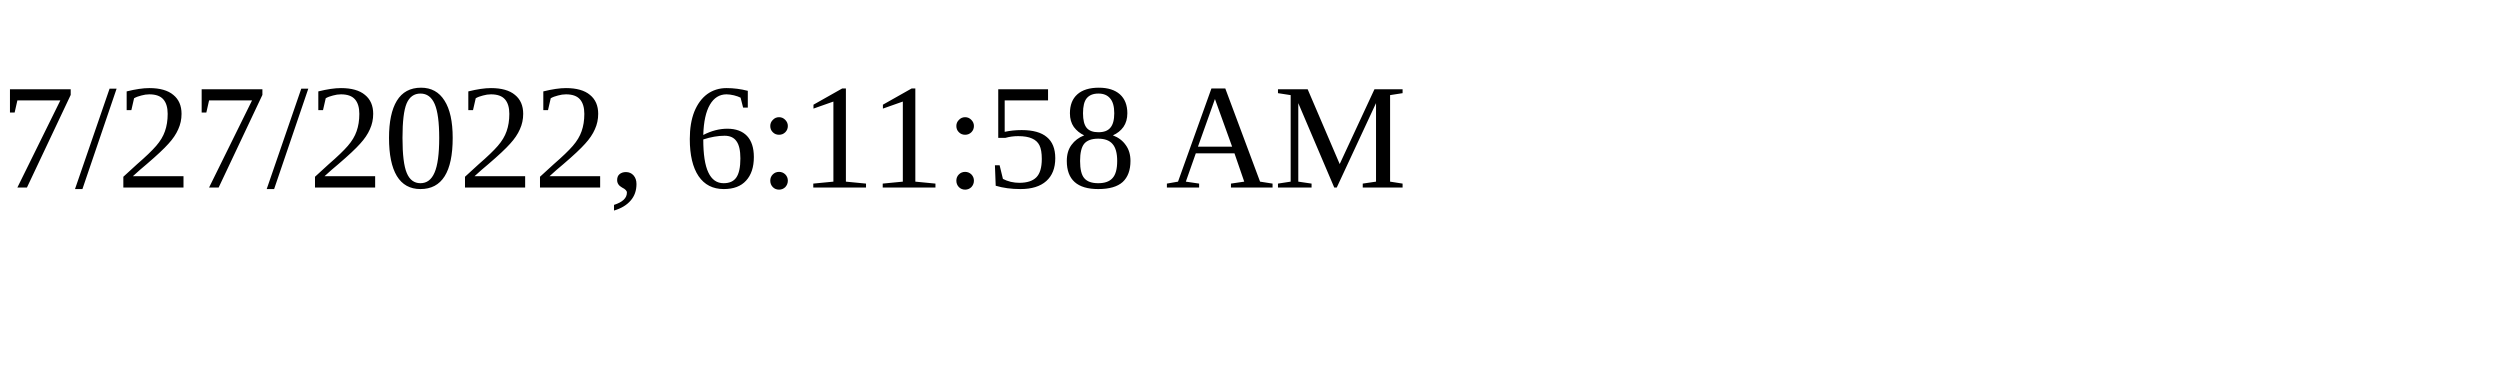
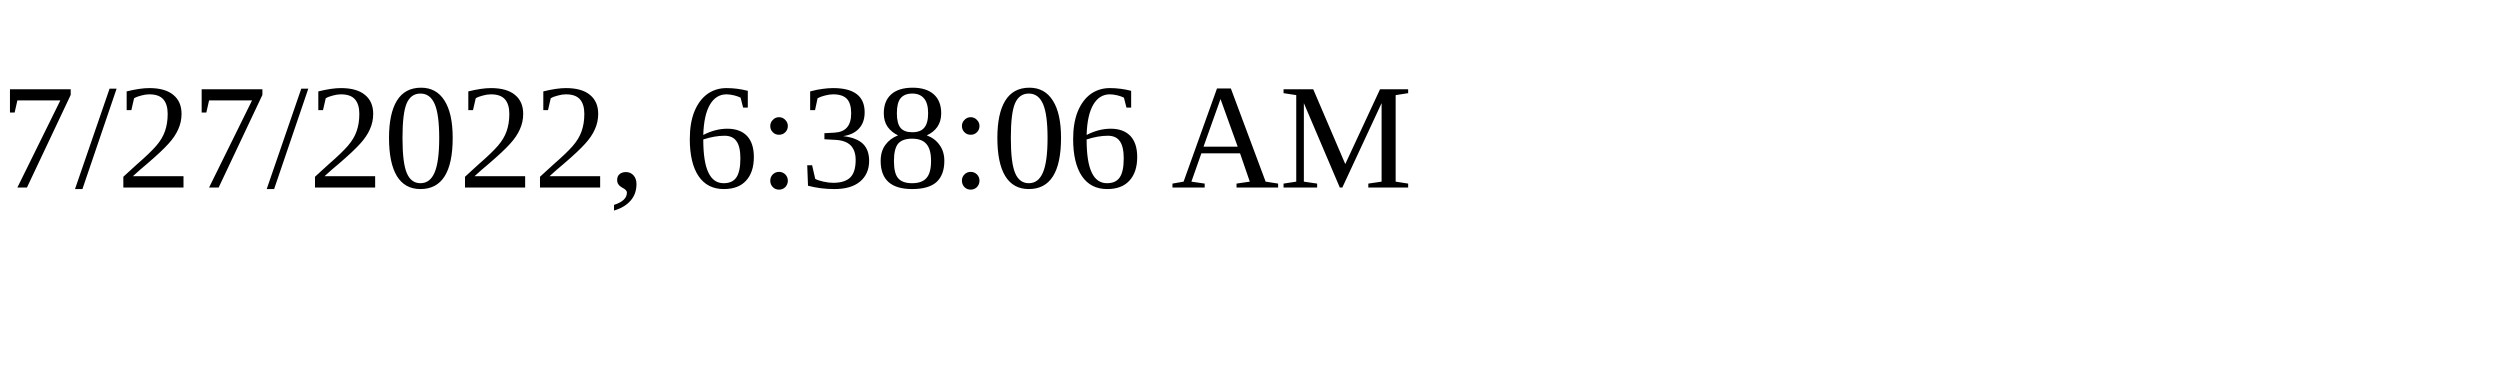
<svg xmlns="http://www.w3.org/2000/svg" height="30" width="200">
-   <text x="0" y="15">7/27/2022, 6:11:58 AM</text>
+   <text x="0" y="15">7/27/2022, 6:38:06 AM</text>
</svg>
